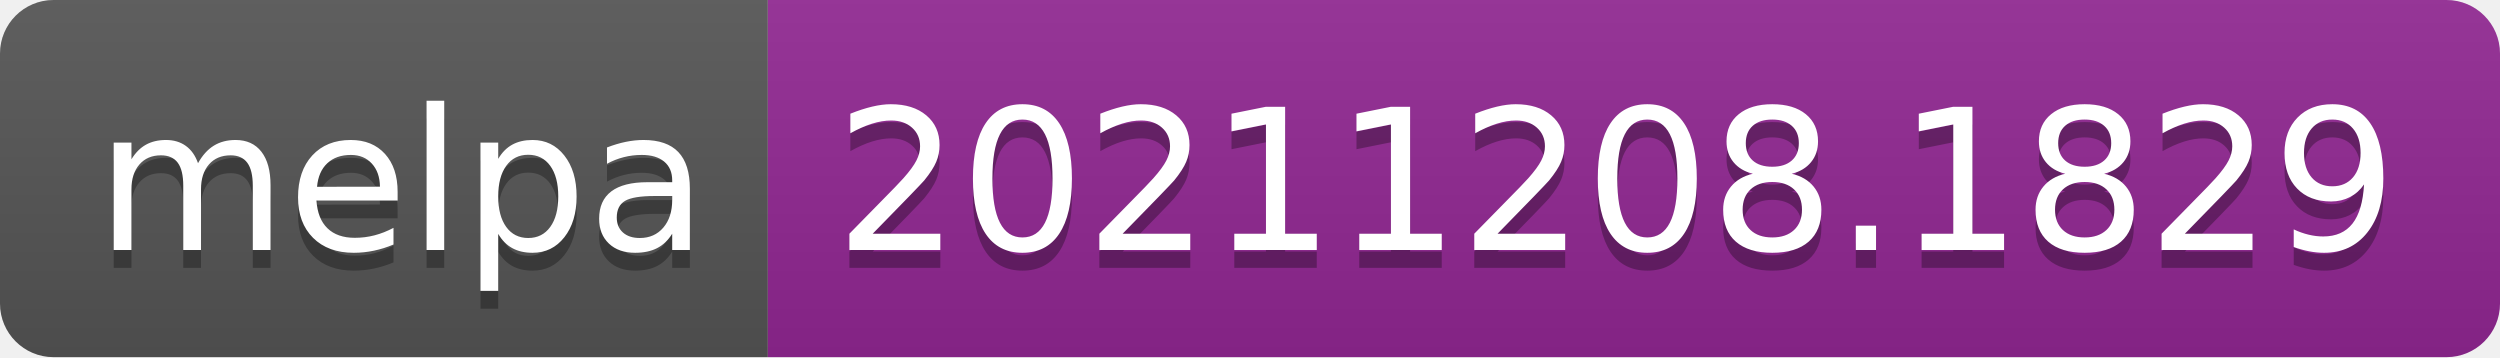
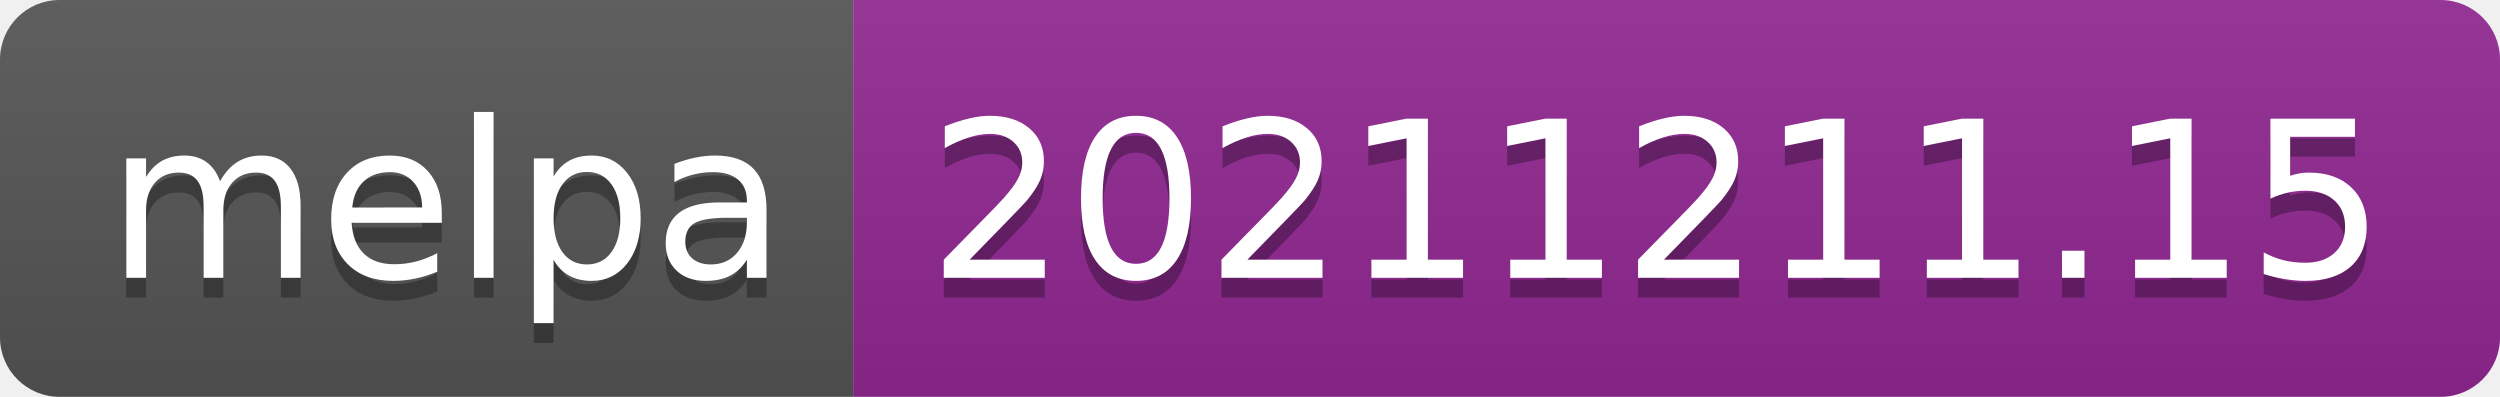
- <svg xmlns="http://www.w3.org/2000/svg" width="140" height="20" role="img" aria-label="melpa: 20211208.1829">
+ <svg xmlns="http://www.w3.org/2000/svg" width="126" height="20" role="img" aria-label="melpa: 20211211.15">
  <linearGradient id="s" x2="0" y2="100%">
    <stop offset="0" stop-color="#bbb" stop-opacity=".1" />
    <stop offset="1" stop-opacity=".1" />
  </linearGradient>
  <clipPath id="r">
-     <rect width="140" height="20" rx="3" fill="#fff" />
+     <rect width="126" height="20" rx="3" fill="#fff" />
  </clipPath>
  <g clip-path="url(#r)">
    <rect width="43" height="20" fill="#555" />
-     <rect x="43" width="97" height="20" fill="#922793" />
-     <rect width="140" height="20" fill="url(#s)" />
+     <rect x="43" width="83" height="20" fill="#922793" />
+     <rect width="126" height="20" fill="url(#s)" />
  </g>
  <g fill="#fff" text-anchor="middle" font-family="Verdana,Geneva,DejaVu Sans,sans-serif" text-rendering="geometricPrecision" font-size="110">
    <text aria-hidden="true" x="225" y="150" fill="#010101" fill-opacity=".3" transform="scale(.1)" textLength="330">melpa</text>
    <text x="225" y="140" transform="scale(.1)" fill="#fff" textLength="330">melpa</text>
-     <text aria-hidden="true" x="905" y="150" fill="#010101" fill-opacity=".3" transform="scale(.1)" textLength="870">20211208.1829</text>
-     <text x="905" y="140" transform="scale(.1)" fill="#fff" textLength="870">20211208.1829</text>
+     <text aria-hidden="true" x="835" y="150" fill="#010101" fill-opacity=".3" transform="scale(.1)" textLength="730">20211211.15</text>
+     <text x="835" y="140" transform="scale(.1)" fill="#fff" textLength="730">20211211.15</text>
  </g>
</svg>
